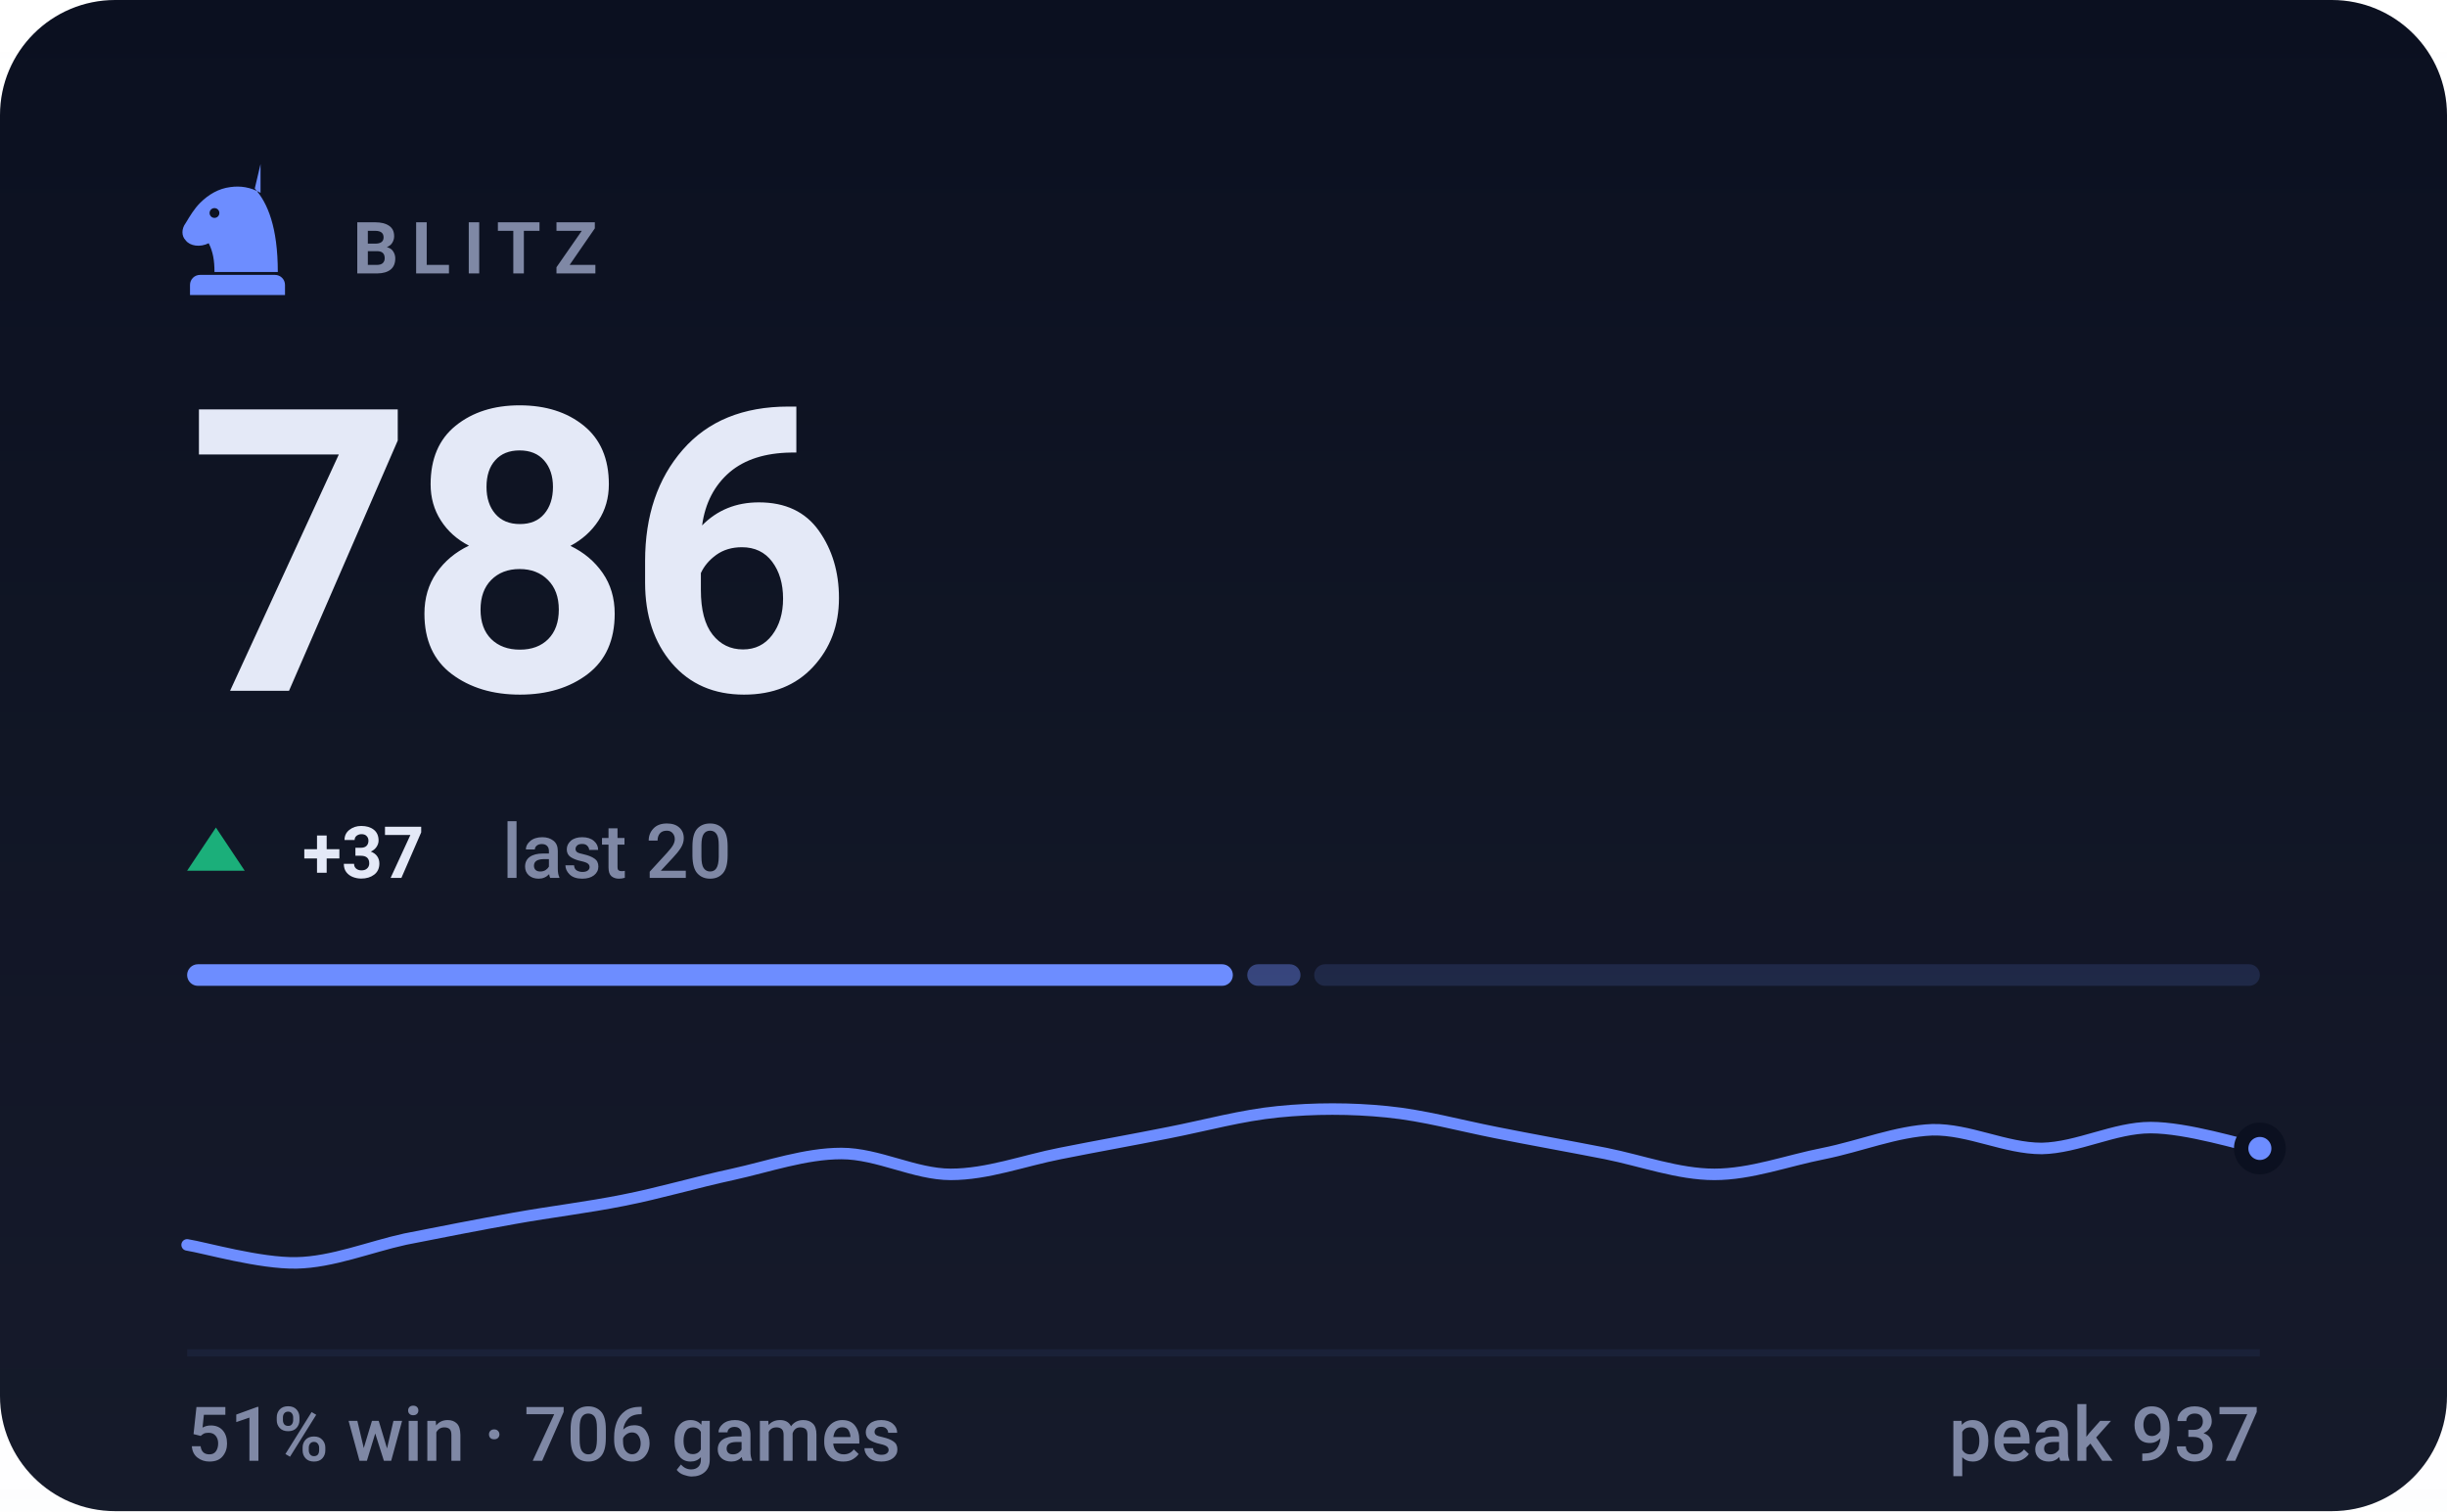
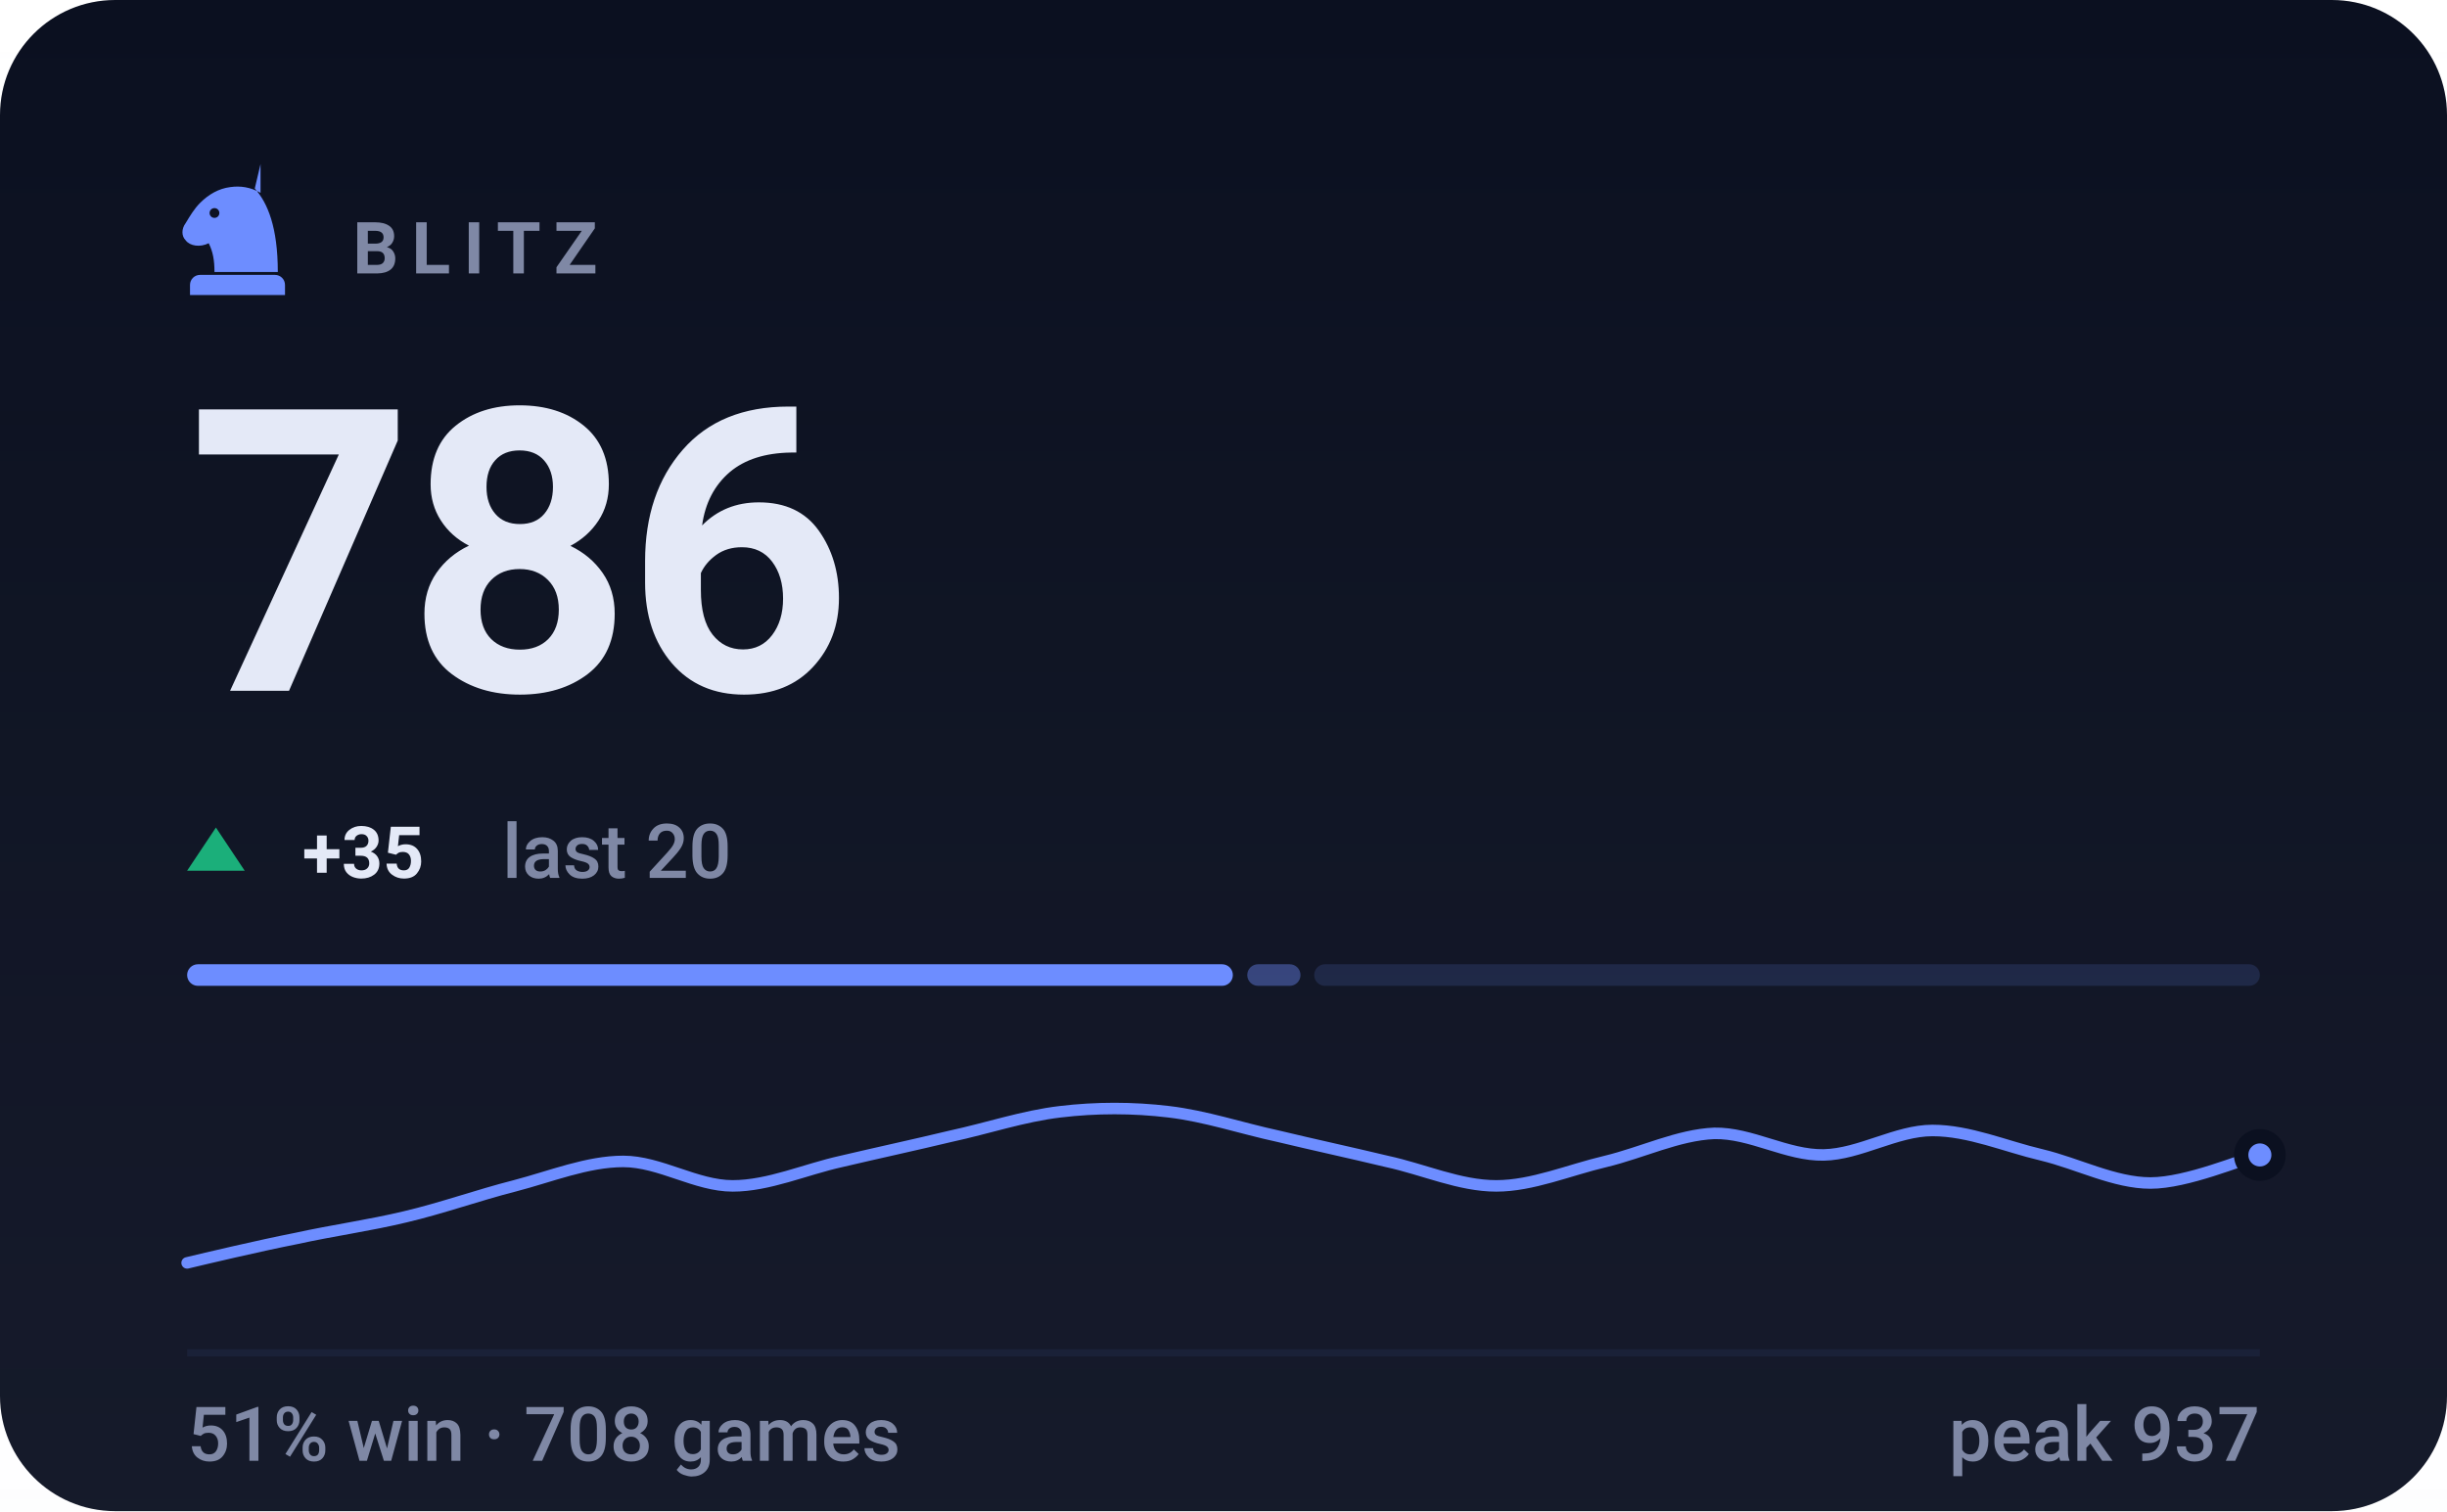
- <svg xmlns="http://www.w3.org/2000/svg" viewBox="0 0 340 210" width="340" height="210" role="img" aria-label="BLITZ rating 786, 51% win rate over 706 games">
+ <svg xmlns="http://www.w3.org/2000/svg" viewBox="0 0 340 210" width="340" height="210" role="img" aria-label="BLITZ rating 786, 51% win rate over 708 games">
  <style>svg{font-family:-apple-system,BlinkMacSystemFont,'Segoe UI',Roboto,'Helvetica Neue',Arial,sans-serif}text{fill:#e4e9f7;white-space:pre}.bg{fill:#0b1020}.acc{fill:#6d8dff}.win{fill:#1baf7a}.draw{fill:#8b8f96}.loss{fill:#d03b3b}.lbl{font-size:10px;font-weight:600;letter-spacing:.18em;fill:#7f88a5}.cap{font-size:10.5px;font-weight:500;fill:#7f88a5}.num{font-family:-apple-system,BlinkMacSystemFont,'Segoe UI',Roboto,'Helvetica Neue',Arial,sans-serif;font-weight:700;letter-spacing:-.02em}.tick{font-size:9px;font-weight:500;fill:#7f88a5;opacity:.75}.dl{font-size:10px;font-weight:600}.rule{stroke:#1a2138;stroke-width:1;fill:none}.grid{stroke:#1a2138;stroke-width:1;fill:none;opacity:.7}.ln{fill:none;stroke:#6d8dff;stroke-width:2;stroke-linecap:round;stroke-linejoin:round}.ring{stroke:#0b1020;stroke-width:2}.hollow{fill:none;stroke-width:1.5}.sq{fill:#e4e9f7;opacity:.035}</style>
  <rect class="bg" width="340" height="210" rx="16" />
  <defs>
    <linearGradient id="gp" x1="0" y1="0" x2="0" y2="1">
      <stop offset="0" stop-color="#e4e9f7" stop-opacity="0" />
      <stop offset="1" stop-color="#e4e9f7" stop-opacity=".05" />
    </linearGradient>
  </defs>
  <rect width="340" height="210" fill="url(#gp)" />
  <g class="acc" transform="translate(23.0,21.8) scale(0.2)">
    <path fill-rule="evenodd" d="M66 5l-4 17c9 10 16 27 16 58H34c0-8-1-14-4-20-6 3-13 2-16-2-3-3-3-8 0-12 3-5 6-10 10-14 6-6 13-10 21-11 7-1 14 0 21 4zM37.4 39a3.4 3.4 0 1 0-6.8 0 3.4 3.4 0 1 0 6.8 0zM24 82h52c3.9 0 7 3.1 7 7v7H17v-7c0-3.9 3.1-7 7-7z" />
  </g>
  <text class="lbl" x="49" y="38">BLITZ</text>
  <text class="num" x="26" y="96" style="font-size:55px">786</text>
  <path fill="#1baf7a" d="M30 115L34 121H26Z" />
-   <text class="dl" x="42" y="122" fill="#1baf7a">+37</text>
+   <text class="dl" x="42" y="122" fill="#1baf7a">+35</text>
  <text class="cap" x="69.8" y="122">last 20</text>
  <rect x="26.0" y="134" width="145.3" height="3" rx="1.5" fill="#6d8dff" opacity="1" />
  <rect x="173.3" y="134" width="7.4" height="3" rx="1.5" fill="#6d8dff" opacity="0.4" />
  <rect x="182.6" y="134" width="131.4" height="3" rx="1.5" fill="#6d8dff" opacity="0.15" />
-   <path class="ln" style="stroke-width:1.6" d="M26.0 173.0C28.5 173.4 36.1 175.6 41.2 175.5C46.2 175.4 51.3 173.3 56.3 172.2C61.4 171.2 66.4 170.2 71.5 169.3C76.5 168.4 81.6 167.8 86.6 166.8C91.7 165.8 96.7 164.3 101.8 163.2C106.8 162.1 111.9 160.3 116.9 160.3C122.0 160.3 127.1 163.2 132.1 163.2C137.2 163.2 142.2 161.3 147.3 160.3C152.3 159.3 157.4 158.4 162.4 157.4C167.5 156.4 172.5 155.0 177.6 154.5C182.6 154.0 187.7 154.0 192.7 154.5C197.8 155.0 202.8 156.4 207.9 157.4C212.9 158.4 218.0 159.3 223.1 160.3C228.1 161.3 233.2 163.2 238.2 163.2C243.3 163.2 248.3 161.3 253.4 160.3C258.4 159.3 263.5 157.2 268.5 157.0C273.6 156.9 278.6 159.6 283.7 159.6C288.7 159.5 293.8 156.7 298.8 156.7C303.9 156.7 311.5 159.1 314.0 159.6" />
-   <circle class="acc ring" cx="314.0" cy="159.6" r="2.6" />
+   <path class="ln" style="stroke-width:1.6" d="M26.0 175.5C28.5 174.9 36.1 173.1 41.2 172.1C46.2 171.0 51.3 170.3 56.3 169.1C61.4 167.9 66.4 166.1 71.5 164.8C76.5 163.5 81.6 161.4 86.6 161.4C91.7 161.4 96.7 164.8 101.8 164.8C106.8 164.8 111.9 162.5 116.9 161.4C122.0 160.2 127.1 159.1 132.1 157.9C137.2 156.8 142.2 155.1 147.3 154.5C152.3 153.9 157.4 153.9 162.4 154.5C167.5 155.1 172.5 156.8 177.6 157.9C182.6 159.1 187.7 160.2 192.7 161.4C197.8 162.5 202.8 164.8 207.9 164.8C212.9 164.8 218.0 162.6 223.1 161.4C228.1 160.2 233.2 157.7 238.2 157.5C243.3 157.4 248.3 160.6 253.4 160.5C258.4 160.4 263.5 157.1 268.5 157.1C273.6 157.1 278.6 159.3 283.7 160.5C288.7 161.7 293.8 164.4 298.8 164.4C303.9 164.4 311.5 161.1 314.0 160.5" />
+   <circle class="acc ring" cx="314.0" cy="160.5" r="2.6" />
  <line class="rule" x1="26" y1="188" x2="314" y2="188" />
-   <text class="cap" x="26" y="203">51% win · 706 games</text>
+   <text class="cap" x="26" y="203">51% win · 708 games</text>
  <text class="cap" x="314" y="203" text-anchor="end">peak 937</text>
</svg>
